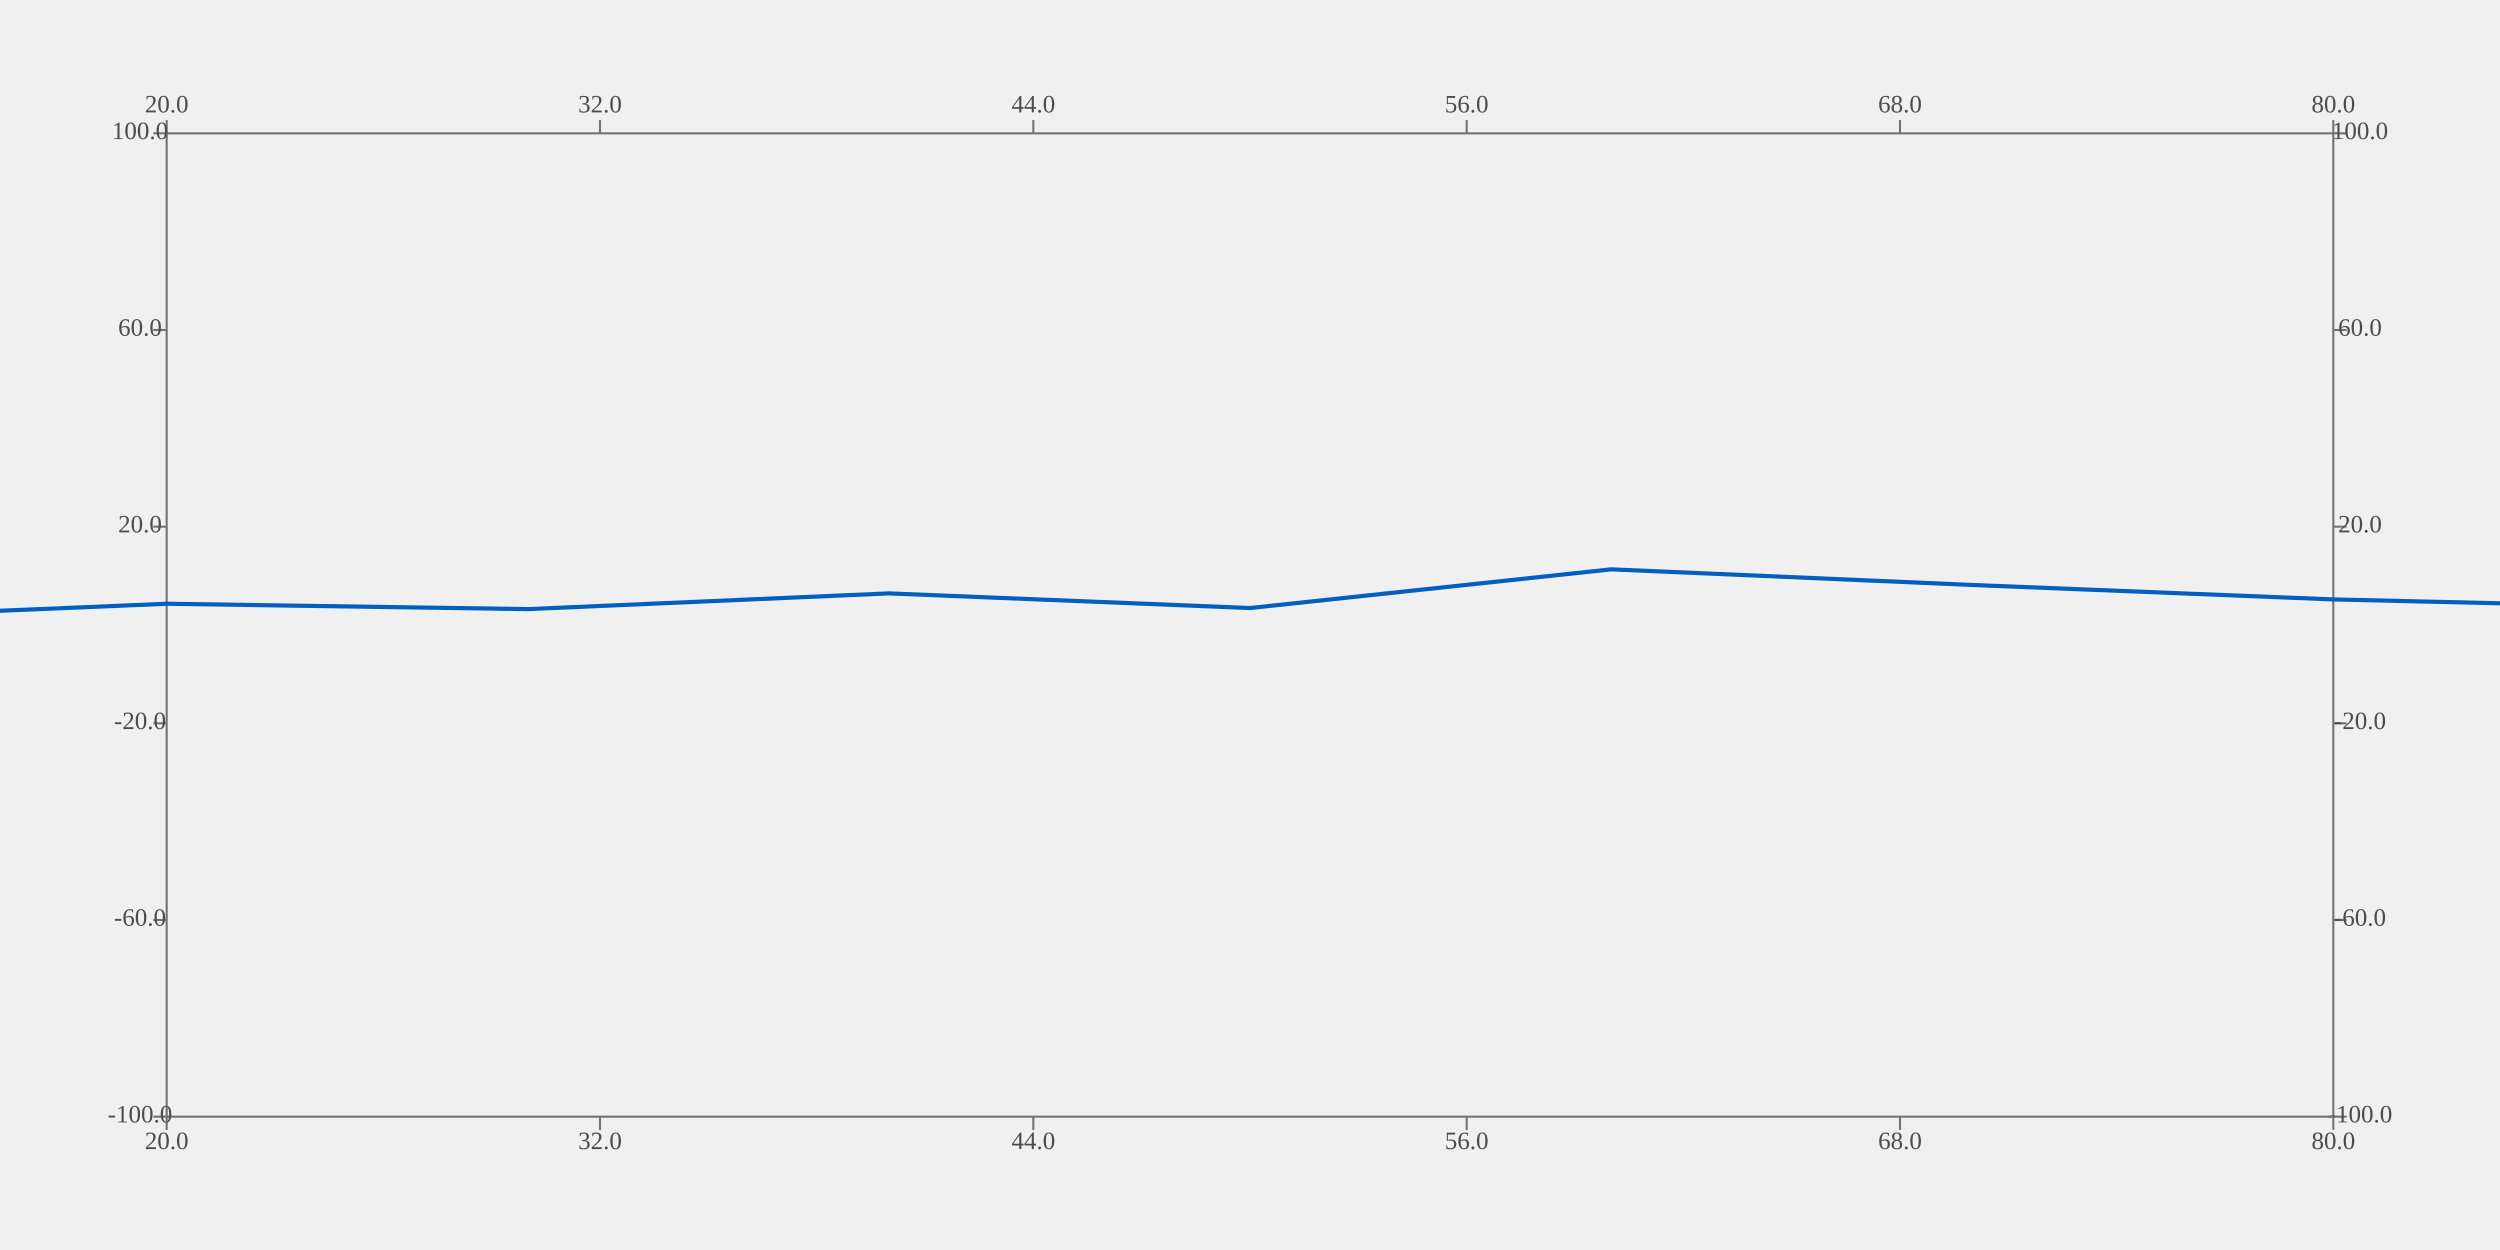
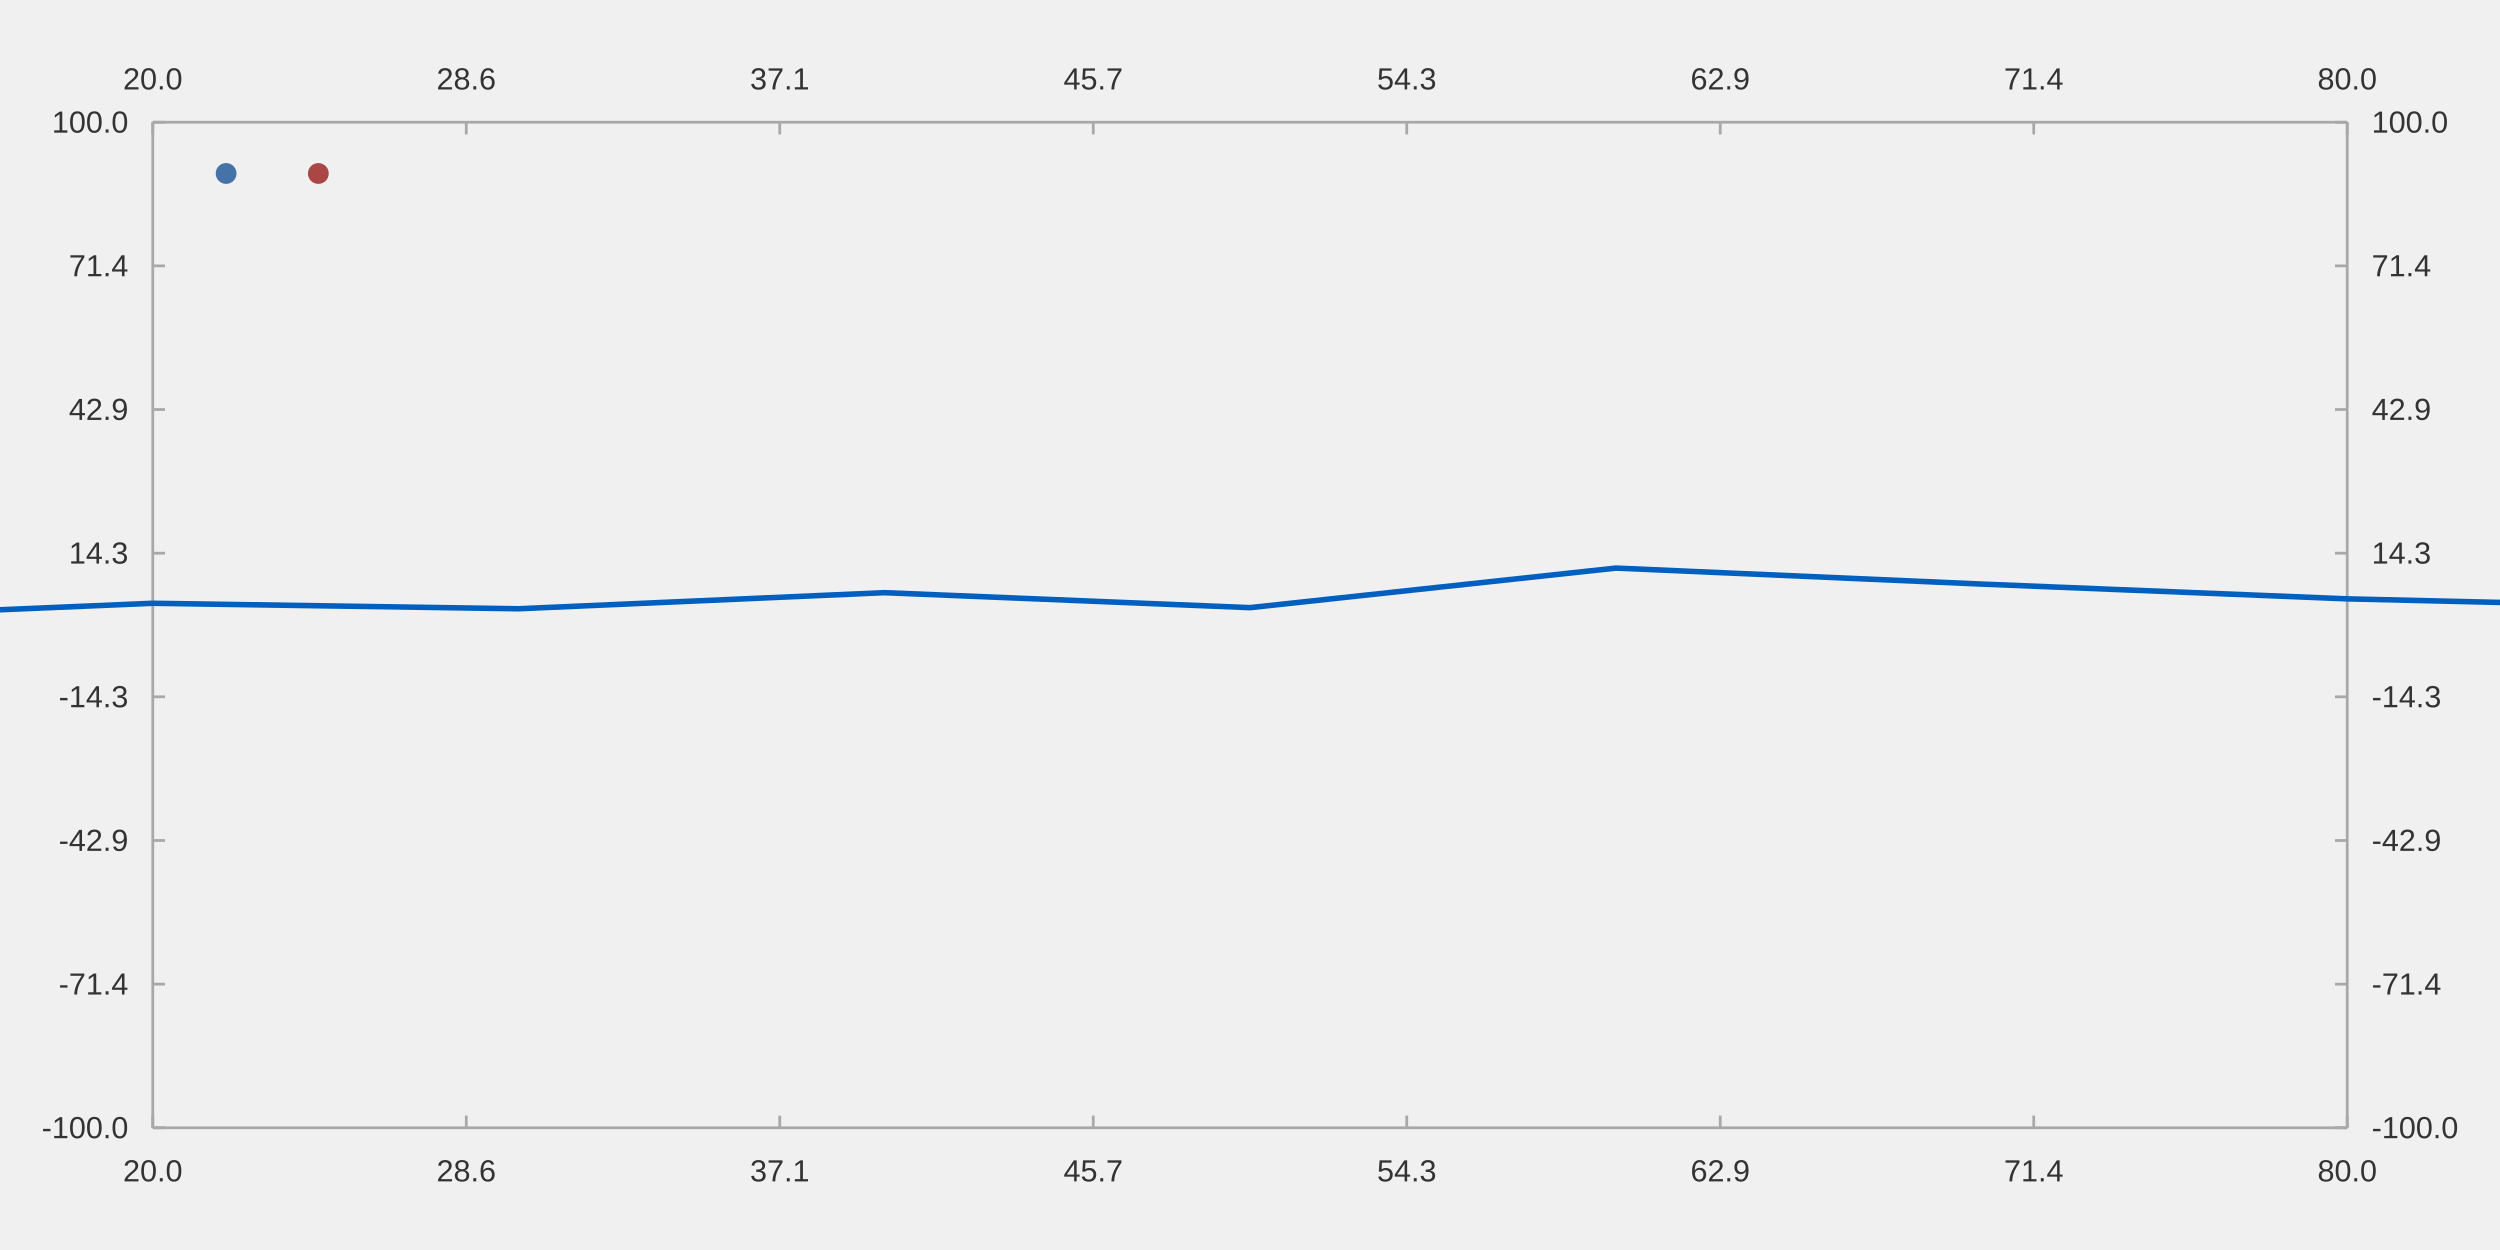
- <svg xmlns="http://www.w3.org/2000/svg" viewBox="0 0 1200 600" viewport-fill="white">
-   <path stroke-width="1.0" stroke="#727272" fill="none" d="M80.0 64.0 L1120.0 64.0 L1120.0 64.0 L1120.0 64.0 " />
-   <path stroke-width="1.0" stroke="#727272" fill="none" d="M80.0 64.0 L80.0 57.6 L80.0 57.6 L80.0 57.6 " />
-   <path stroke-width="1.0" stroke="#727272" fill="none" d="M288 64.0 L288 57.6 L288 57.6 L288 57.6 " />
-   <path stroke-width="1.0" stroke="#727272" fill="none" d="M496 64.0 L496 57.6 L496 57.6 L496 57.6 " />
-   <path stroke-width="1.0" stroke="#727272" fill="none" d="M704 64.0 L704 57.6 L704 57.6 L704 57.6 " />
-   <path stroke-width="1.0" stroke="#727272" fill="none" d="M912 64.0 L912 57.6 L912 57.6 L912 57.6 " />
-   <path stroke-width="1.0" stroke="#727272" fill="none" d="M1120.0 64.0 L1120.0 57.6 L1120.0 57.6 L1120.0 57.6 " />
-   <text x="80" y="51.2" fill="#4c4c4c" font-size="12" text-anchor="middle" dominant-baseline="middle">20.0</text>
-   <text x="288" y="51.2" fill="#4c4c4c" font-size="12" text-anchor="middle" dominant-baseline="middle">32.0</text>
-   <text x="496" y="51.2" fill="#4c4c4c" font-size="12" text-anchor="middle" dominant-baseline="middle">44.0</text>
-   <text x="704" y="51.2" fill="#4c4c4c" font-size="12" text-anchor="middle" dominant-baseline="middle">56.0</text>
-   <text x="912" y="51.2" fill="#4c4c4c" font-size="12" text-anchor="middle" dominant-baseline="middle">68.0</text>
-   <text x="1120" y="51.2" fill="#4c4c4c" font-size="12" text-anchor="middle" dominant-baseline="middle">80.0</text>
-   <path stroke-width="1.0" stroke="#727272" fill="none" d="M1120.0 64.0 L1120.0 536.0 L1120.0 536.0 L1120.0 536.0 " />
-   <path stroke-width="1.0" stroke="#727272" fill="none" d="M1120.0 536.0 L1126.4 536.0 L1126.4 536.0 L1126.4 536.0 " />
-   <path stroke-width="1.0" stroke="#727272" fill="none" d="M1120.0 441.6 L1126.4 441.6 L1126.4 441.6 L1126.4 441.6 " />
-   <path stroke-width="1.0" stroke="#727272" fill="none" d="M1120.0 347.2 L1126.4 347.2 L1126.4 347.2 L1126.4 347.2 " />
-   <path stroke-width="1.0" stroke="#727272" fill="none" d="M1120.0 252.8 L1126.4 252.8 L1126.4 252.8 L1126.4 252.8 " />
-   <path stroke-width="1.0" stroke="#727272" fill="none" d="M1120.0 158.4 L1126.4 158.4 L1126.4 158.4 L1126.4 158.4 " />
-   <path stroke-width="1.0" stroke="#727272" fill="none" d="M1120.0 64.0 L1126.4 64.0 L1126.4 64.0 L1126.4 64.0 " />
-   <text x="1132.8" y="536" fill="#4c4c4c" font-size="12" text-anchor="middle" dominant-baseline="middle">-100.0</text>
-   <text x="1132.8" y="441.6" fill="#4c4c4c" font-size="12" text-anchor="middle" dominant-baseline="middle">-60.0</text>
-   <text x="1132.8" y="347.2" fill="#4c4c4c" font-size="12" text-anchor="middle" dominant-baseline="middle">-20.0</text>
-   <text x="1132.8" y="252.8" fill="#4c4c4c" font-size="12" text-anchor="middle" dominant-baseline="middle">20.0</text>
-   <text x="1132.8" y="158.4" fill="#4c4c4c" font-size="12" text-anchor="middle" dominant-baseline="middle">60.0</text>
-   <text x="1132.8" y="64" fill="#4c4c4c" font-size="12" text-anchor="middle" dominant-baseline="middle">100.0</text>
-   <path stroke-width="1.0" stroke="#727272" fill="none" d="M80.0 536.0 L1120.0 536.0 L1120.0 536.0 L1120.0 536.0 " />
-   <path stroke-width="1.0" stroke="#727272" fill="none" d="M80.0 536.0 L80.0 542.4 L80.0 542.4 L80.0 542.4 " />
-   <path stroke-width="1.0" stroke="#727272" fill="none" d="M288 536.0 L288 542.4 L288 542.4 L288 542.4 " />
-   <path stroke-width="1.0" stroke="#727272" fill="none" d="M496 536.0 L496 542.4 L496 542.4 L496 542.4 " />
-   <path stroke-width="1.0" stroke="#727272" fill="none" d="M704 536.0 L704 542.4 L704 542.4 L704 542.4 " />
-   <path stroke-width="1.0" stroke="#727272" fill="none" d="M912 536.0 L912 542.4 L912 542.4 L912 542.4 " />
-   <path stroke-width="1.0" stroke="#727272" fill="none" d="M1120.0 536.0 L1120.0 542.4 L1120.0 542.4 L1120.0 542.4 " />
-   <text x="80" y="548.8" fill="#4c4c4c" font-size="12" text-anchor="middle" dominant-baseline="middle">20.0</text>
-   <text x="288" y="548.8" fill="#4c4c4c" font-size="12" text-anchor="middle" dominant-baseline="middle">32.0</text>
-   <text x="496" y="548.8" fill="#4c4c4c" font-size="12" text-anchor="middle" dominant-baseline="middle">44.0</text>
-   <text x="704" y="548.8" fill="#4c4c4c" font-size="12" text-anchor="middle" dominant-baseline="middle">56.0</text>
-   <text x="912" y="548.8" fill="#4c4c4c" font-size="12" text-anchor="middle" dominant-baseline="middle">68.0</text>
-   <text x="1120" y="548.8" fill="#4c4c4c" font-size="12" text-anchor="middle" dominant-baseline="middle">80.0</text>
-   <path stroke-width="1.0" stroke="#727272" fill="none" d="M80.0 64.0 L80.0 536.0 L80.0 536.0 L80.0 536.0 " />
-   <path stroke-width="1.0" stroke="#727272" fill="none" d="M80.0 536.0 L73.6 536.0 L73.6 536.0 L73.6 536.0 " />
-   <path stroke-width="1.0" stroke="#727272" fill="none" d="M80.0 441.6 L73.6 441.6 L73.6 441.6 L73.6 441.6 " />
-   <path stroke-width="1.0" stroke="#727272" fill="none" d="M80.0 347.2 L73.6 347.2 L73.6 347.2 L73.6 347.2 " />
-   <path stroke-width="1.0" stroke="#727272" fill="none" d="M80.0 252.8 L73.6 252.8 L73.6 252.8 L73.6 252.8 " />
-   <path stroke-width="1.0" stroke="#727272" fill="none" d="M80.0 158.4 L73.6 158.4 L73.6 158.4 L73.6 158.4 " />
-   <path stroke-width="1.0" stroke="#727272" fill="none" d="M80.0 64.0 L73.6 64.0 L73.6 64.0 L73.6 64.0 " />
-   <text x="67.2" y="536" fill="#4c4c4c" font-size="12" text-anchor="middle" dominant-baseline="middle">-100.0</text>
-   <text x="67.2" y="441.6" fill="#4c4c4c" font-size="12" text-anchor="middle" dominant-baseline="middle">-60.0</text>
-   <text x="67.2" y="347.2" fill="#4c4c4c" font-size="12" text-anchor="middle" dominant-baseline="middle">-20.0</text>
-   <text x="67.2" y="252.8" fill="#4c4c4c" font-size="12" text-anchor="middle" dominant-baseline="middle">20.0</text>
-   <text x="67.2" y="158.4" fill="#4c4c4c" font-size="12" text-anchor="middle" dominant-baseline="middle">60.0</text>
-   <text x="67.2" y="64" fill="#4c4c4c" font-size="12" text-anchor="middle" dominant-baseline="middle">100.0</text>
-   <path stroke-width="2.0" stroke="#005fbf" fill="none" d="M-93.333 297.097 L80.0 289.805 L253.333 292.377 L426.667 284.825 L600.0 291.858 L773.333 273.285 L946.667 280.79 L1120.0 287.728 L1293.333 291.74 L1466.667 294.808 " />
-   <path stroke-width="2.0" stroke="#5fbf0" fill="none" d="M-93.333 297.097 L-6.667 289.805 L253.333 292.377 L600.0 284.825 L946.667 287.138 L1120.0 270.925 L1293.333 280.79 L1293.333 287.728 L1380.0 291.74 L1466.667 294.808 " />
+ <svg xmlns="http://www.w3.org/2000/svg" viewBox="0 0 1200.0 600.0" viewport-fill="#ffffff">
+   <path stroke-width="1.333" stroke="#a8a8a8" fill="none" d="M73.333 58.667 L1126.667 58.667 " />
+   <path stroke-width="1.333" stroke="#a8a8a8" fill="none" d="M73.333 58.667 L73.333 64.533 " />
+   <path stroke-width="1.333" stroke="#a8a8a8" fill="none" d="M223.81 58.667 L223.81 64.533 " />
+   <path stroke-width="1.333" stroke="#a8a8a8" fill="none" d="M374.286 58.667 L374.286 64.533 " />
+   <path stroke-width="1.333" stroke="#a8a8a8" fill="none" d="M524.762 58.667 L524.762 64.533 " />
+   <path stroke-width="1.333" stroke="#a8a8a8" fill="none" d="M675.238 58.667 L675.238 64.533 " />
+   <path stroke-width="1.333" stroke="#a8a8a8" fill="none" d="M825.714 58.667 L825.714 64.533 " />
+   <path stroke-width="1.333" stroke="#a8a8a8" fill="none" d="M976.191 58.667 L976.191 64.533 " />
+   <path stroke-width="1.333" stroke="#a8a8a8" fill="none" d="M1126.667 58.667 L1126.667 64.533 " />
+   <text x="59.06" y="42.933" fill="#333333" font-size="14.667" font-family="Arial,Helvetica,'Helvetica Neue',sans-serif">20.0</text>
+   <text x="209.536" y="42.933" fill="#333333" font-size="14.667" font-family="Arial,Helvetica,'Helvetica Neue',sans-serif">28.6</text>
+   <text x="360.012" y="42.933" fill="#333333" font-size="14.667" font-family="Arial,Helvetica,'Helvetica Neue',sans-serif">37.1</text>
+   <text x="510.489" y="42.933" fill="#333333" font-size="14.667" font-family="Arial,Helvetica,'Helvetica Neue',sans-serif">45.7</text>
+   <text x="660.965" y="42.933" fill="#333333" font-size="14.667" font-family="Arial,Helvetica,'Helvetica Neue',sans-serif">54.3</text>
+   <text x="811.441" y="42.933" fill="#333333" font-size="14.667" font-family="Arial,Helvetica,'Helvetica Neue',sans-serif">62.9</text>
+   <text x="961.917" y="42.933" fill="#333333" font-size="14.667" font-family="Arial,Helvetica,'Helvetica Neue',sans-serif">71.4</text>
+   <text x="1112.393" y="42.933" fill="#333333" font-size="14.667" font-family="Arial,Helvetica,'Helvetica Neue',sans-serif">80.0</text>
+   <path stroke-width="1.333" stroke="#a8a8a8" fill="none" d="M1126.667 58.667 L1126.667 541.333 " />
+   <path stroke-width="1.333" stroke="#a8a8a8" fill="none" d="M1126.667 541.333 L1120.8 541.333 " />
+   <path stroke-width="1.333" stroke="#a8a8a8" fill="none" d="M1126.667 472.381 L1120.8 472.381 " />
+   <path stroke-width="1.333" stroke="#a8a8a8" fill="none" d="M1126.667 403.429 L1120.8 403.429 " />
+   <path stroke-width="1.333" stroke="#a8a8a8" fill="none" d="M1126.667 334.476 L1120.8 334.476 " />
+   <path stroke-width="1.333" stroke="#a8a8a8" fill="none" d="M1126.667 265.524 L1120.8 265.524 " />
+   <path stroke-width="1.333" stroke="#a8a8a8" fill="none" d="M1126.667 196.571 L1120.8 196.571 " />
+   <path stroke-width="1.333" stroke="#a8a8a8" fill="none" d="M1126.667 127.619 L1120.8 127.619 " />
+   <path stroke-width="1.333" stroke="#a8a8a8" fill="none" d="M1126.667 58.667 L1120.8 58.667 " />
+   <text x="1138.4" y="546.333" fill="#333333" font-size="14.667" font-family="Arial,Helvetica,'Helvetica Neue',sans-serif">-100.0</text>
+   <text x="1138.4" y="477.381" fill="#333333" font-size="14.667" font-family="Arial,Helvetica,'Helvetica Neue',sans-serif">-71.4</text>
+   <text x="1138.4" y="408.429" fill="#333333" font-size="14.667" font-family="Arial,Helvetica,'Helvetica Neue',sans-serif">-42.9</text>
+   <text x="1138.4" y="339.476" fill="#333333" font-size="14.667" font-family="Arial,Helvetica,'Helvetica Neue',sans-serif">-14.3</text>
+   <text x="1138.4" y="270.524" fill="#333333" font-size="14.667" font-family="Arial,Helvetica,'Helvetica Neue',sans-serif">14.3</text>
+   <text x="1138.4" y="201.571" fill="#333333" font-size="14.667" font-family="Arial,Helvetica,'Helvetica Neue',sans-serif">42.9</text>
+   <text x="1138.4" y="132.619" fill="#333333" font-size="14.667" font-family="Arial,Helvetica,'Helvetica Neue',sans-serif">71.4</text>
+   <text x="1138.4" y="63.667" fill="#333333" font-size="14.667" font-family="Arial,Helvetica,'Helvetica Neue',sans-serif">100.0</text>
+   <path stroke-width="1.333" stroke="#a8a8a8" fill="none" d="M73.333 541.333 L1126.667 541.333 " />
+   <path stroke-width="1.333" stroke="#a8a8a8" fill="none" d="M73.333 541.333 L73.333 535.467 " />
+   <path stroke-width="1.333" stroke="#a8a8a8" fill="none" d="M223.81 541.333 L223.81 535.467 " />
+   <path stroke-width="1.333" stroke="#a8a8a8" fill="none" d="M374.286 541.333 L374.286 535.467 " />
+   <path stroke-width="1.333" stroke="#a8a8a8" fill="none" d="M524.762 541.333 L524.762 535.467 " />
+   <path stroke-width="1.333" stroke="#a8a8a8" fill="none" d="M675.238 541.333 L675.238 535.467 " />
+   <path stroke-width="1.333" stroke="#a8a8a8" fill="none" d="M825.714 541.333 L825.714 535.467 " />
+   <path stroke-width="1.333" stroke="#a8a8a8" fill="none" d="M976.191 541.333 L976.191 535.467 " />
+   <path stroke-width="1.333" stroke="#a8a8a8" fill="none" d="M1126.667 541.333 L1126.667 535.467 " />
+   <text x="59.06" y="567.067" fill="#333333" font-size="14.667" font-family="Arial,Helvetica,'Helvetica Neue',sans-serif">20.0</text>
+   <text x="209.536" y="567.067" fill="#333333" font-size="14.667" font-family="Arial,Helvetica,'Helvetica Neue',sans-serif">28.6</text>
+   <text x="360.012" y="567.067" fill="#333333" font-size="14.667" font-family="Arial,Helvetica,'Helvetica Neue',sans-serif">37.1</text>
+   <text x="510.489" y="567.067" fill="#333333" font-size="14.667" font-family="Arial,Helvetica,'Helvetica Neue',sans-serif">45.7</text>
+   <text x="660.965" y="567.067" fill="#333333" font-size="14.667" font-family="Arial,Helvetica,'Helvetica Neue',sans-serif">54.3</text>
+   <text x="811.441" y="567.067" fill="#333333" font-size="14.667" font-family="Arial,Helvetica,'Helvetica Neue',sans-serif">62.9</text>
+   <text x="961.917" y="567.067" fill="#333333" font-size="14.667" font-family="Arial,Helvetica,'Helvetica Neue',sans-serif">71.4</text>
+   <text x="1112.393" y="567.067" fill="#333333" font-size="14.667" font-family="Arial,Helvetica,'Helvetica Neue',sans-serif">80.0</text>
+   <path stroke-width="1.333" stroke="#a8a8a8" fill="none" d="M73.333 58.667 L73.333 541.333 " />
+   <path stroke-width="1.333" stroke="#a8a8a8" fill="none" d="M73.333 541.333 L79.2 541.333 " />
+   <path stroke-width="1.333" stroke="#a8a8a8" fill="none" d="M73.333 472.381 L79.2 472.381 " />
+   <path stroke-width="1.333" stroke="#a8a8a8" fill="none" d="M73.333 403.429 L79.2 403.429 " />
+   <path stroke-width="1.333" stroke="#a8a8a8" fill="none" d="M73.333 334.476 L79.2 334.476 " />
+   <path stroke-width="1.333" stroke="#a8a8a8" fill="none" d="M73.333 265.524 L79.2 265.524 " />
+   <path stroke-width="1.333" stroke="#a8a8a8" fill="none" d="M73.333 196.571 L79.2 196.571 " />
+   <path stroke-width="1.333" stroke="#a8a8a8" fill="none" d="M73.333 127.619 L79.2 127.619 " />
+   <path stroke-width="1.333" stroke="#a8a8a8" fill="none" d="M73.333 58.667 L79.2 58.667 " />
+   <text x="20.006" y="546.333" fill="#333333" font-size="14.667" font-family="Arial,Helvetica,'Helvetica Neue',sans-serif">-100.0</text>
+   <text x="28.163" y="477.381" fill="#333333" font-size="14.667" font-family="Arial,Helvetica,'Helvetica Neue',sans-serif">-71.4</text>
+   <text x="28.163" y="408.429" fill="#333333" font-size="14.667" font-family="Arial,Helvetica,'Helvetica Neue',sans-serif">-42.9</text>
+   <text x="28.163" y="339.476" fill="#333333" font-size="14.667" font-family="Arial,Helvetica,'Helvetica Neue',sans-serif">-14.3</text>
+   <text x="33.053" y="270.524" fill="#333333" font-size="14.667" font-family="Arial,Helvetica,'Helvetica Neue',sans-serif">14.3</text>
+   <text x="33.053" y="201.571" fill="#333333" font-size="14.667" font-family="Arial,Helvetica,'Helvetica Neue',sans-serif">42.9</text>
+   <text x="33.053" y="132.619" fill="#333333" font-size="14.667" font-family="Arial,Helvetica,'Helvetica Neue',sans-serif">71.4</text>
+   <text x="24.897" y="63.667" fill="#333333" font-size="14.667" font-family="Arial,Helvetica,'Helvetica Neue',sans-serif">100.0</text>
+   <path stroke-width="2.667" stroke="#005fbf" fill="none" d="M-102.222 297.032 L73.333 289.574 L248.889 292.205 L424.444 284.482 L600.0 291.674 L775.556 272.681 L951.111 280.355 L1126.667 287.451 L1302.222 291.553 L1477.778 294.691 " />
+   <path stroke-width="2.667" stroke="#5fbf0" fill="none" d="M-102.222 297.032 L-14.444 289.574 L248.889 292.205 L600.0 284.482 L951.111 286.847 L1126.667 270.268 L1302.222 280.355 L1302.222 287.451 L1390.0 291.553 L1477.778 294.691 " />
+   <path fill="#4572a7" d="M113.533 83.267 M103.533 83.267 a5.0 5.0 0 1 0 10.0 0 a5.0 5.0 0 1 0 -10.0 0 " />
+   <text x="120.533" y="83.267" fill="#333333" font-size="14.667" font-family="Arial,Helvetica,'Helvetica Neue',sans-serif" />
+   <path fill="#aa4643" d="M157.8 83.267 M147.8 83.267 a5.0 5.0 0 1 0 10.0 0 a5.0 5.0 0 1 0 -10.0 0 " />
+   <text x="164.8" y="83.267" fill="#333333" font-size="14.667" font-family="Arial,Helvetica,'Helvetica Neue',sans-serif" />
</svg>
